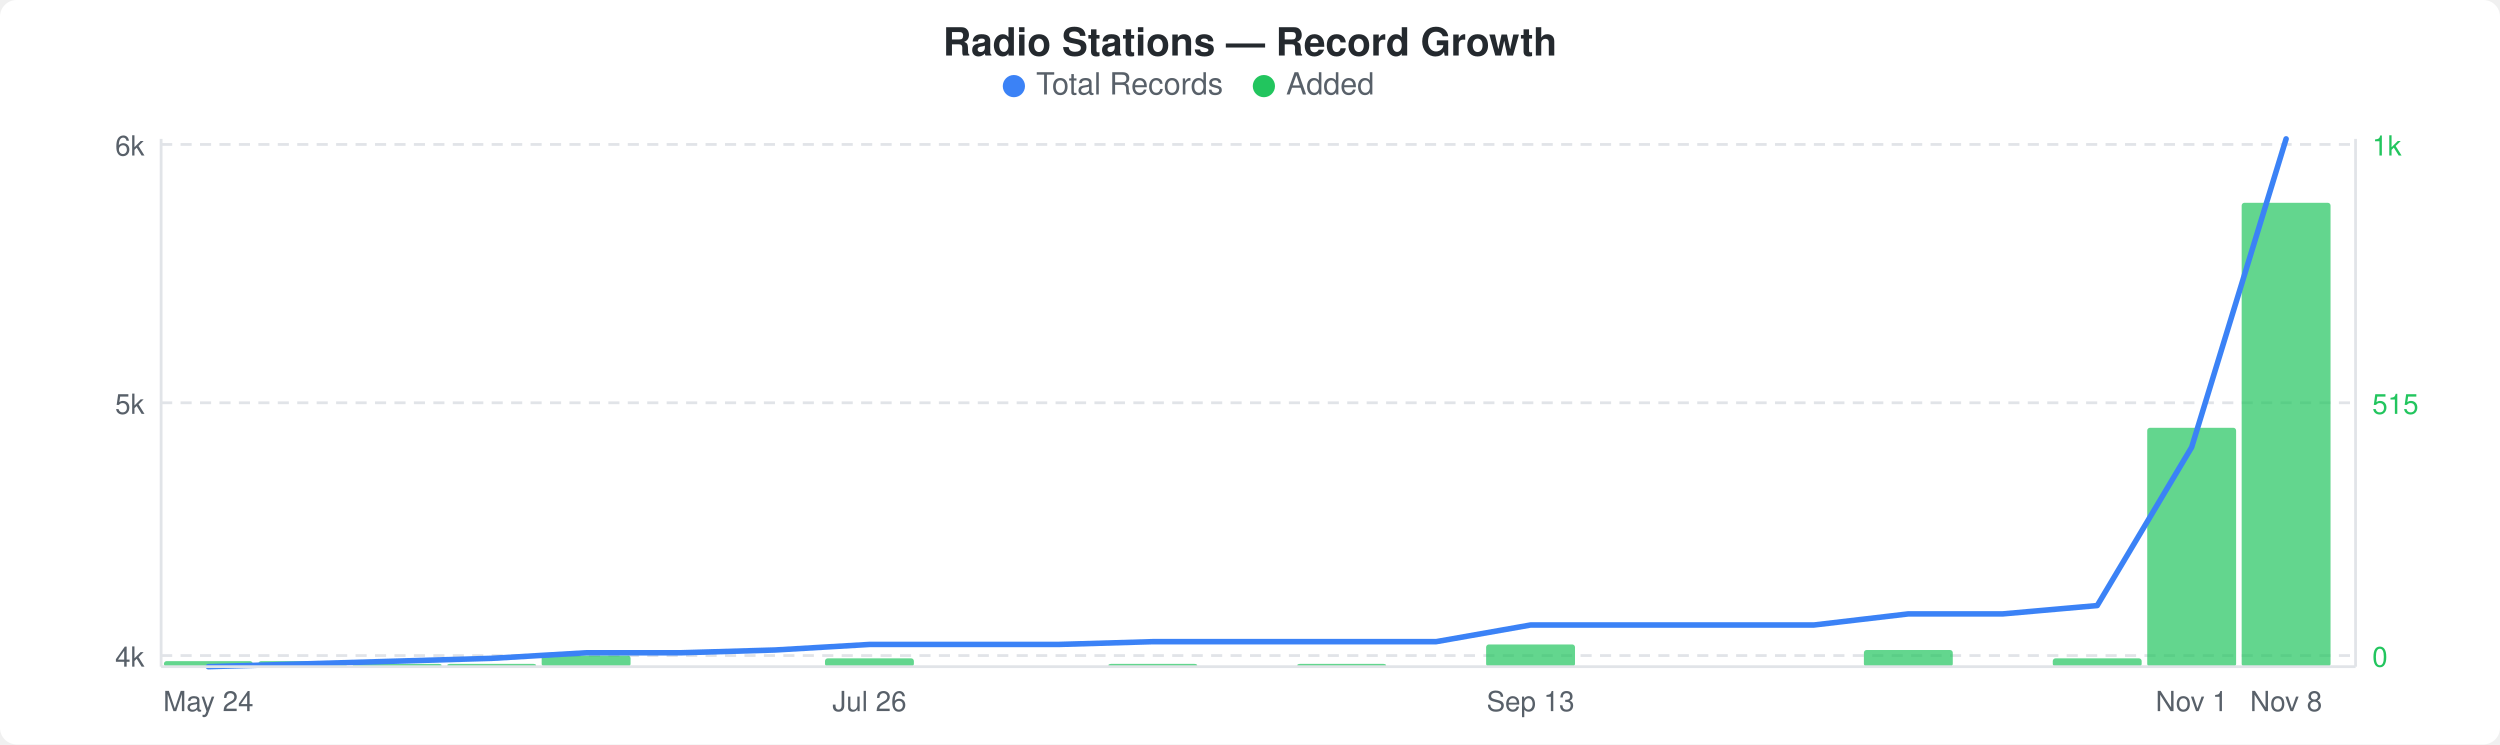
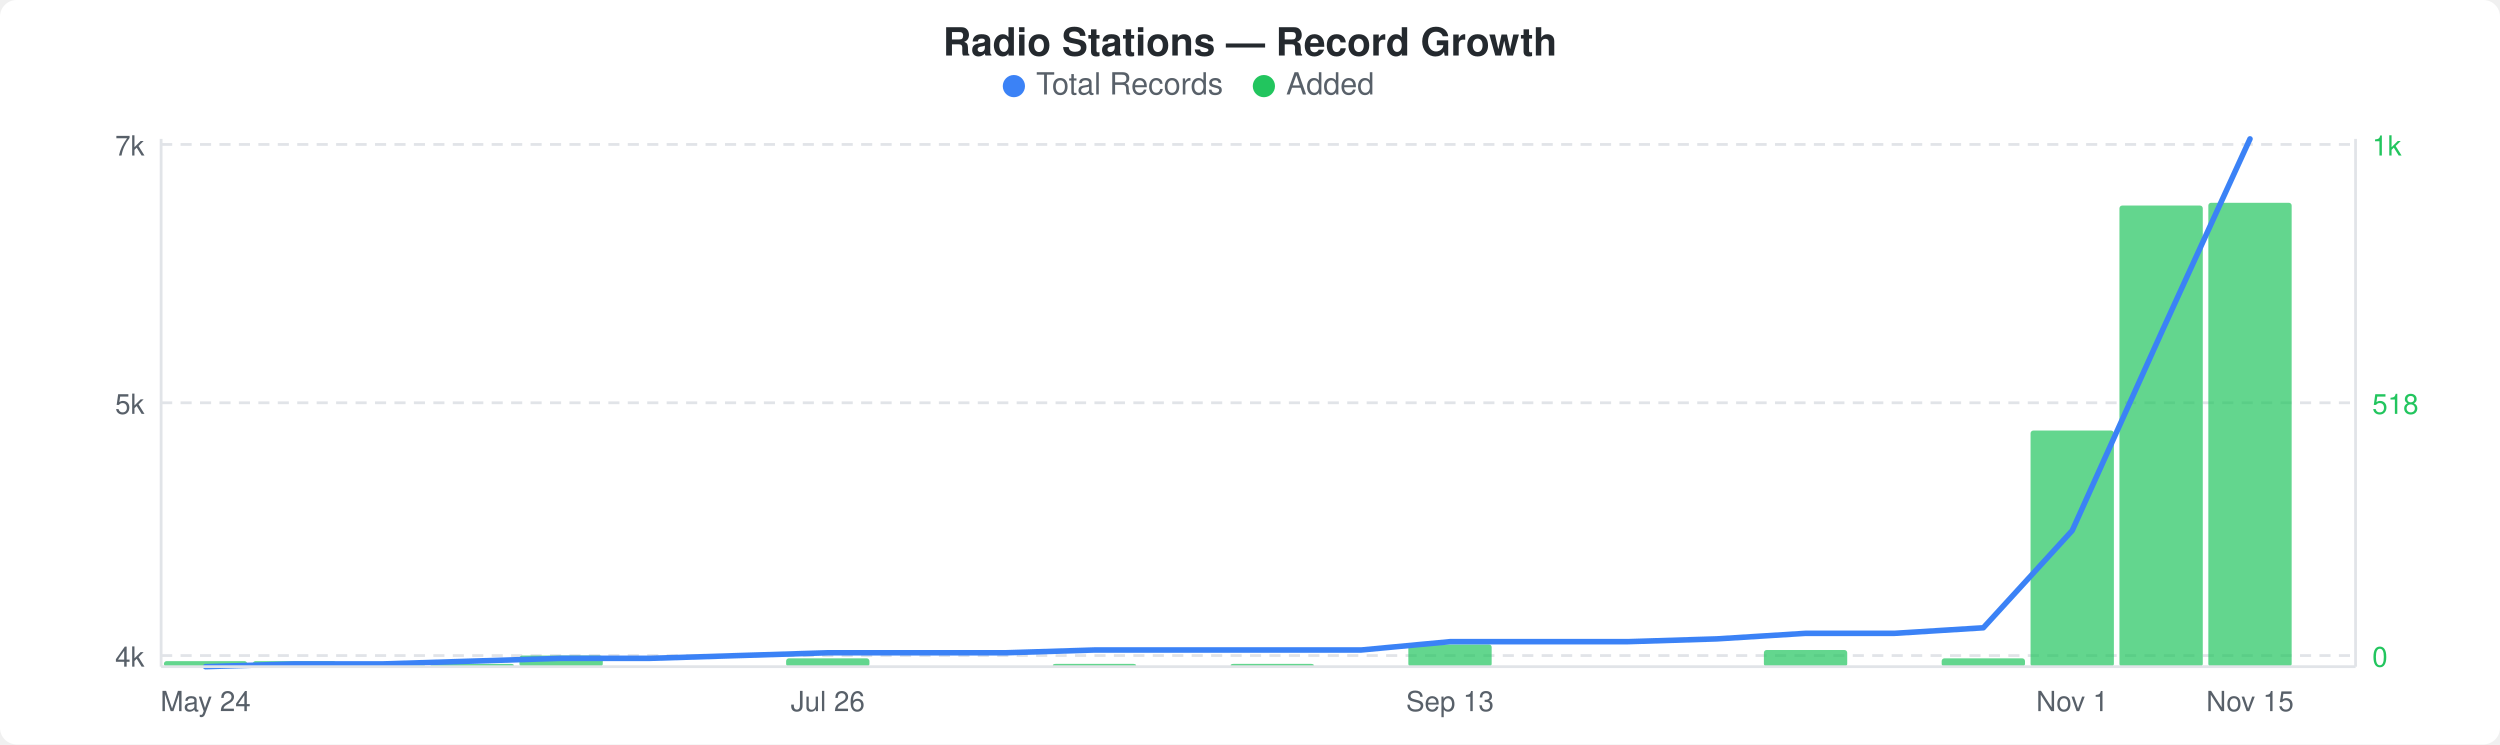
<svg xmlns="http://www.w3.org/2000/svg" width="900" height="268" viewBox="0 0 900 268">
  <rect width="900" height="268" fill="#ffffff" rx="6" ry="6" />
  <text x="450" y="20" text-anchor="middle" font-family="-apple-system, BlinkMacSystemFont, &quot;Segoe UI&quot;, Helvetica, Arial, sans-serif" font-size="14" font-weight="600" fill="#24292e">Radio Stations — Record Growth</text>
  <circle cx="365" cy="31" r="4" fill="#3b82f6" />
  <text x="373" y="34" font-family="-apple-system, BlinkMacSystemFont, &quot;Segoe UI&quot;, Helvetica, Arial, sans-serif" font-size="11" fill="#586069">Total Records</text>
  <circle cx="455" cy="31" r="4" fill="#22c55e" />
  <text x="463" y="34" font-family="-apple-system, BlinkMacSystemFont, &quot;Segoe UI&quot;, Helvetica, Arial, sans-serif" font-size="11" fill="#586069">Added</text>
  <line x1="58" y1="52" x2="848" y2="52" stroke="#e1e4e8" stroke-width="1" stroke-dasharray="4,3" />
  <line x1="58" y1="145" x2="848" y2="145" stroke="#e1e4e8" stroke-width="1" stroke-dasharray="4,3" />
  <line x1="58" y1="236" x2="848" y2="236" stroke="#e1e4e8" stroke-width="1" stroke-dasharray="4,3" />
-   <rect x="59" y="238" width="32" height="2" rx="1" fill="#22c55eb3" />
-   <rect x="93" y="238" width="32" height="2" rx="1" fill="#22c55eb3" />
-   <rect x="127" y="239" width="32" height="1" rx="1" fill="#22c55eb3" />
-   <rect x="161" y="239" width="32" height="1" rx="1" fill="#22c55eb3" />
-   <rect x="195" y="236" width="32" height="4" rx="1" fill="#22c55eb3" />
-   <rect x="297" y="237" width="32" height="3" rx="1" fill="#22c55eb3" />
-   <rect x="399" y="239" width="32" height="1" rx="1" fill="#22c55eb3" />
-   <rect x="467" y="239" width="32" height="1" rx="1" fill="#22c55eb3" />
-   <rect x="535" y="232" width="32" height="8" rx="1" fill="#22c55eb3" />
-   <rect x="671" y="234" width="32" height="6" rx="1" fill="#22c55eb3" />
-   <rect x="739" y="237" width="32" height="3" rx="1" fill="#22c55eb3" />
-   <rect x="773" y="154" width="32" height="86" rx="1" fill="#22c55eb3" />
-   <rect x="807" y="73" width="32" height="167" rx="1" fill="#22c55eb3" />
-   <polyline points="75,240 109,239 143,238 177,237 211,235 245,235 279,234 313,232 347,232 381,232 415,231 449,231 483,231 517,231 551,225 585,225 619,225 653,225 687,221 721,221 755,218 789,161 823,50" fill="none" stroke="#3b82f6" stroke-width="2" stroke-linejoin="round" stroke-linecap="round" />
-   <text x="52" y="56" text-anchor="end" font-family="-apple-system, BlinkMacSystemFont, &quot;Segoe UI&quot;, Helvetica, Arial, sans-serif" font-size="10" fill="#586069">6k</text>
+   <rect x="59" y="238" width="30" height="2" rx="1" fill="#22c55eb3" />
+   <rect x="91" y="238" width="30" height="2" rx="1" fill="#22c55eb3" />
+   <rect x="123" y="239" width="30" height="1" rx="1" fill="#22c55eb3" />
+   <rect x="155" y="239" width="30" height="1" rx="1" fill="#22c55eb3" />
+   <rect x="187" y="236" width="30" height="4" rx="1" fill="#22c55eb3" />
+   <rect x="283" y="237" width="30" height="3" rx="1" fill="#22c55eb3" />
+   <rect x="379" y="239" width="30" height="1" rx="1" fill="#22c55eb3" />
+   <rect x="443" y="239" width="30" height="1" rx="1" fill="#22c55eb3" />
+   <rect x="507" y="232" width="30" height="8" rx="1" fill="#22c55eb3" />
+   <rect x="635" y="234" width="30" height="6" rx="1" fill="#22c55eb3" />
+   <rect x="699" y="237" width="30" height="3" rx="1" fill="#22c55eb3" />
+   <rect x="731" y="155" width="30" height="85" rx="1" fill="#22c55eb3" />
+   <rect x="763" y="74" width="30" height="166" rx="1" fill="#22c55eb3" />
+   <rect x="795" y="73" width="30" height="167" rx="1" fill="#22c55eb3" />
+   <polyline points="74,240 106,239 138,239 170,238 202,237 234,237 266,236 298,235 330,235 362,235 394,234 426,234 458,234 490,234 522,231 554,231 586,231 618,230 650,228 682,228 714,226 746,191 778,120 810,50" fill="none" stroke="#3b82f6" stroke-width="2" stroke-linejoin="round" stroke-linecap="round" />
+   <text x="52" y="56" text-anchor="end" font-family="-apple-system, BlinkMacSystemFont, &quot;Segoe UI&quot;, Helvetica, Arial, sans-serif" font-size="10" fill="#586069">7k</text>
  <text x="52" y="149" text-anchor="end" font-family="-apple-system, BlinkMacSystemFont, &quot;Segoe UI&quot;, Helvetica, Arial, sans-serif" font-size="10" fill="#586069">5k</text>
  <text x="52" y="240" text-anchor="end" font-family="-apple-system, BlinkMacSystemFont, &quot;Segoe UI&quot;, Helvetica, Arial, sans-serif" font-size="10" fill="#586069">4k</text>
  <text x="854" y="56" text-anchor="start" font-family="-apple-system, BlinkMacSystemFont, &quot;Segoe UI&quot;, Helvetica, Arial, sans-serif" font-size="10" fill="#22c55e">1k</text>
-   <text x="854" y="149" text-anchor="start" font-family="-apple-system, BlinkMacSystemFont, &quot;Segoe UI&quot;, Helvetica, Arial, sans-serif" font-size="10" fill="#22c55e">515</text>
+   <text x="854" y="149" text-anchor="start" font-family="-apple-system, BlinkMacSystemFont, &quot;Segoe UI&quot;, Helvetica, Arial, sans-serif" font-size="10" fill="#22c55e">518</text>
  <text x="854" y="240" text-anchor="start" font-family="-apple-system, BlinkMacSystemFont, &quot;Segoe UI&quot;, Helvetica, Arial, sans-serif" font-size="10" fill="#22c55e">0</text>
  <line x1="58" y1="50" x2="58" y2="240" stroke="#e1e4e8" stroke-width="1" />
  <line x1="58" y1="240" x2="848" y2="240" stroke="#e1e4e8" stroke-width="1" />
  <line x1="848" y1="50" x2="848" y2="240" stroke="#e1e4e8" stroke-width="1" />
-   <text x="75" y="256" text-anchor="middle" font-family="-apple-system, BlinkMacSystemFont, &quot;Segoe UI&quot;, Helvetica, Arial, sans-serif" font-size="10" fill="#586069">May 24</text>
-   <text x="313" y="256" text-anchor="middle" font-family="-apple-system, BlinkMacSystemFont, &quot;Segoe UI&quot;, Helvetica, Arial, sans-serif" font-size="10" fill="#586069">Jul 26</text>
-   <text x="551" y="256" text-anchor="middle" font-family="-apple-system, BlinkMacSystemFont, &quot;Segoe UI&quot;, Helvetica, Arial, sans-serif" font-size="10" fill="#586069">Sep 13</text>
-   <text x="789" y="256" text-anchor="middle" font-family="-apple-system, BlinkMacSystemFont, &quot;Segoe UI&quot;, Helvetica, Arial, sans-serif" font-size="10" fill="#586069">Nov 1</text>
-   <text x="823" y="256" text-anchor="middle" font-family="-apple-system, BlinkMacSystemFont, &quot;Segoe UI&quot;, Helvetica, Arial, sans-serif" font-size="10" fill="#586069">Nov 8</text>
+   <text x="74" y="256" text-anchor="middle" font-family="-apple-system, BlinkMacSystemFont, &quot;Segoe UI&quot;, Helvetica, Arial, sans-serif" font-size="10" fill="#586069">May 24</text>
+   <text x="298" y="256" text-anchor="middle" font-family="-apple-system, BlinkMacSystemFont, &quot;Segoe UI&quot;, Helvetica, Arial, sans-serif" font-size="10" fill="#586069">Jul 26</text>
+   <text x="522" y="256" text-anchor="middle" font-family="-apple-system, BlinkMacSystemFont, &quot;Segoe UI&quot;, Helvetica, Arial, sans-serif" font-size="10" fill="#586069">Sep 13</text>
+   <text x="746" y="256" text-anchor="middle" font-family="-apple-system, BlinkMacSystemFont, &quot;Segoe UI&quot;, Helvetica, Arial, sans-serif" font-size="10" fill="#586069">Nov 1</text>
+   <text x="810" y="256" text-anchor="middle" font-family="-apple-system, BlinkMacSystemFont, &quot;Segoe UI&quot;, Helvetica, Arial, sans-serif" font-size="10" fill="#586069">Nov 15</text>
</svg>
